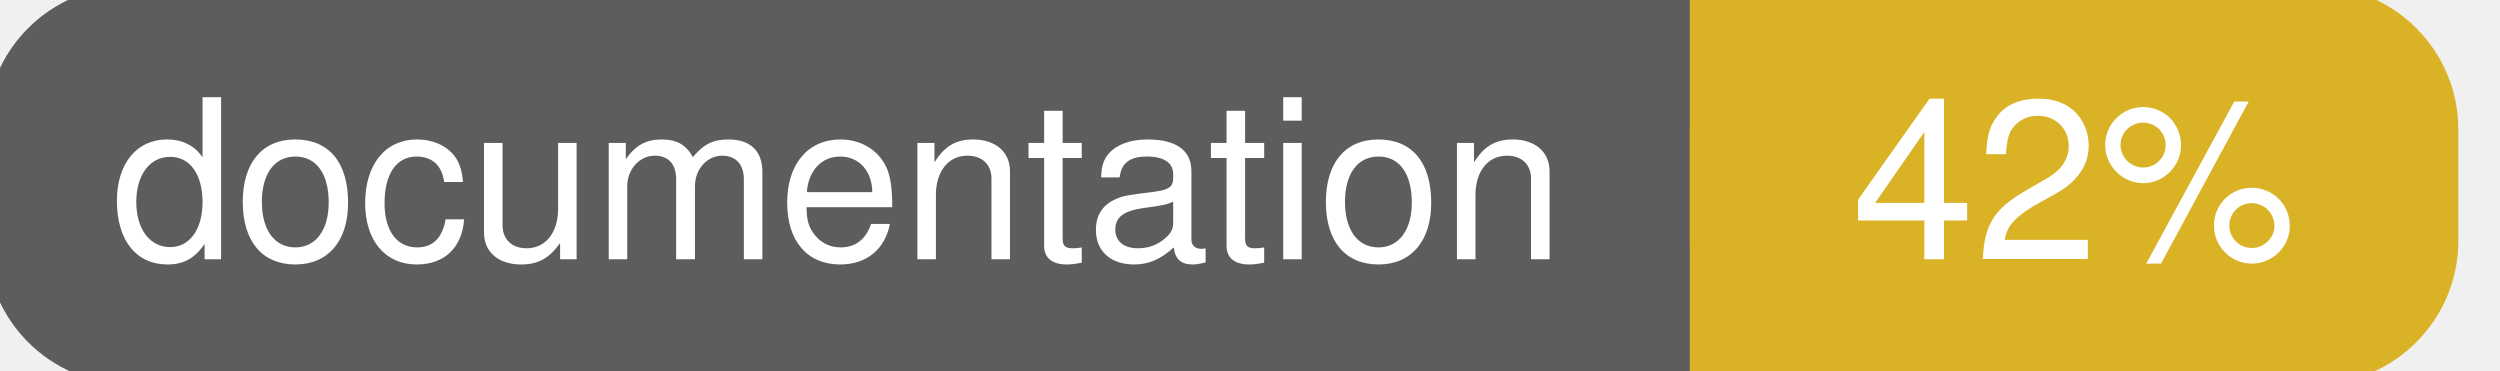
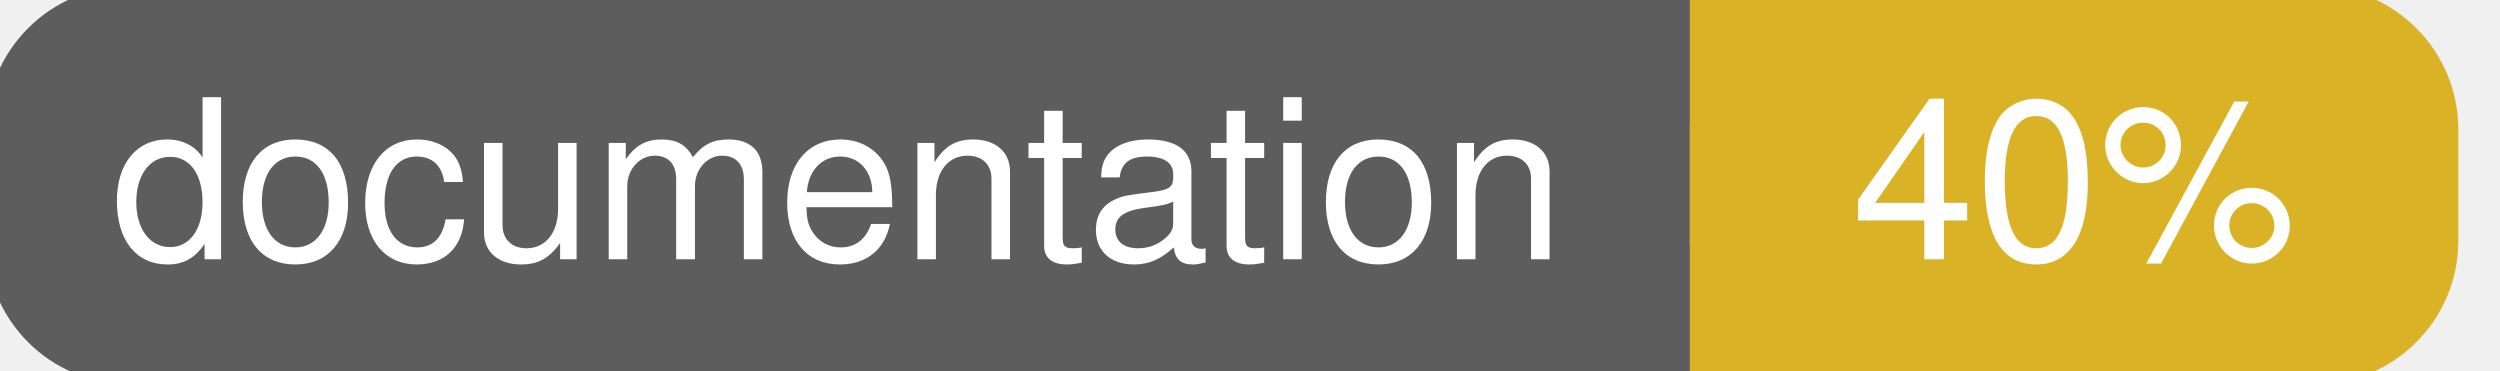
<svg xmlns="http://www.w3.org/2000/svg" width="135" height="20">
  <g>
    <rect id="svg_1" height="20" width="130" y="0" x="0" stroke-width="1.5" stroke="#5d5d5d" fill="#5d5d5d" rx="7" ry="7" />
    <rect id="svg_2" height="20" width="40" y="0" x="92" stroke-width="1.5" stroke="#dab226" fill="#dab226" rx="7" ry="7" />
    <rect id="svg_3" height="20" width="22" y="0" x="92" stroke-width="1.5" stroke="#dab226" fill="#dab226" />
    <text xml:space="preserve" text-anchor="start" font-family="Helvetica, Arial, sans-serif" font-size="12" id="svg_4" y="14" x="6" stroke-width="0" stroke="#5d5d5d" fill="#ffffff">documentation</text>
-     <text xml:space="preserve" text-anchor="middle" font-family="Helvetica, Arial, sans-serif" font-size="12" id="svg_5" y="14" x="112" stroke-width="0" stroke="#5d5d5d" fill="#ffffff" style="text-anchor: middle">42%</text>
+     <text xml:space="preserve" text-anchor="middle" font-family="Helvetica, Arial, sans-serif" font-size="12" id="svg_5" y="14" x="112" stroke-width="0" stroke="#5d5d5d" fill="#ffffff" style="text-anchor: middle">40%</text>
  </g>
</svg>
